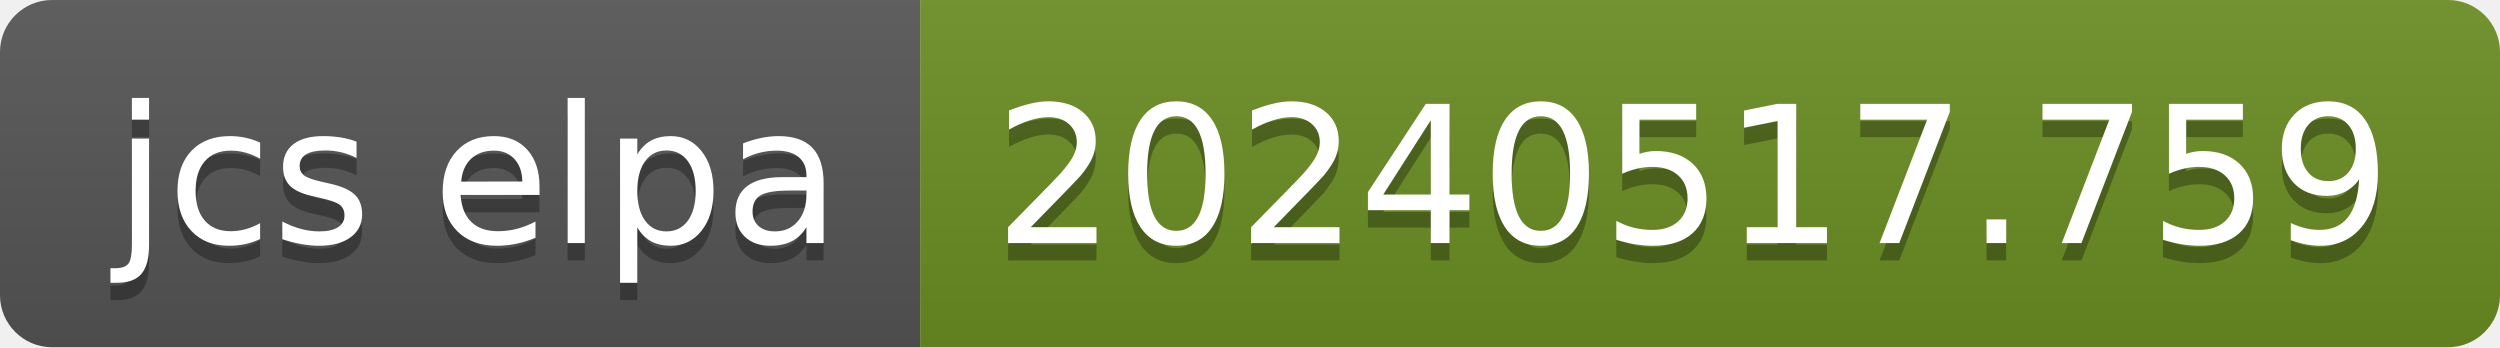
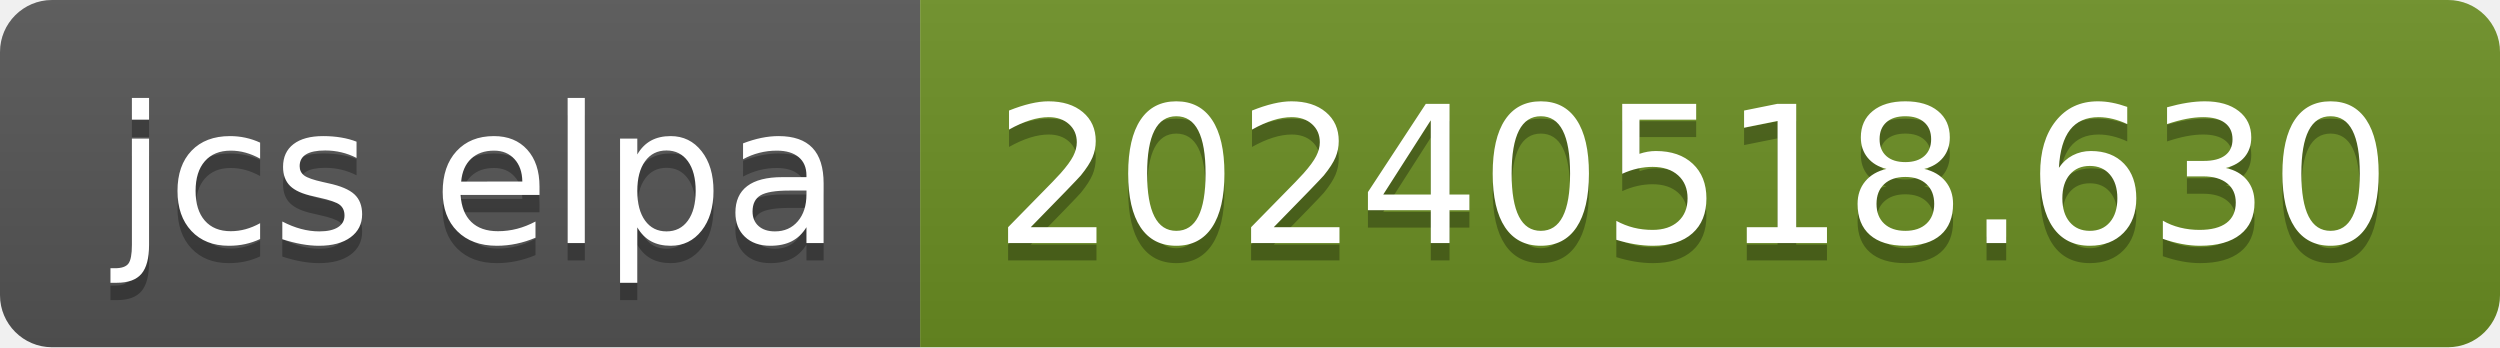
- <svg xmlns="http://www.w3.org/2000/svg" width="144" height="20" role="img" aria-label="jcs elpa: 20240517.759">
+ <svg xmlns="http://www.w3.org/2000/svg" width="144" height="20" role="img" aria-label="jcs elpa: 20240518.630">
  <linearGradient id="s" x2="0" y2="100%">
    <stop offset="0" stop-color="#bbb" stop-opacity=".1" />
    <stop offset="1" stop-opacity=".1" />
  </linearGradient>
  <clipPath id="r">
    <rect width="144" height="20" rx="3" fill="#fff" />
  </clipPath>
  <g clip-path="url(#r)">
    <rect width="53" height="20" fill="#555" />
    <rect x="53" width="91" height="20" fill="#6b8e23" />
    <rect width="144" height="20" fill="url(#s)" />
  </g>
  <g fill="#fff" text-anchor="middle" font-family="Verdana,Geneva,DejaVu Sans,sans-serif" text-rendering="geometricPrecision" font-size="110">
    <text aria-hidden="true" x="275" y="150" fill="#010101" fill-opacity=".3" transform="scale(.1)" textLength="430">jcs elpa</text>
    <text x="275" y="140" transform="scale(.1)" fill="#fff" textLength="430">jcs elpa</text>
-     <text aria-hidden="true" x="975" y="150" fill="#010101" fill-opacity=".3" transform="scale(.1)" textLength="810">20240517.759</text>
-     <text x="975" y="140" transform="scale(.1)" fill="#fff" textLength="810">20240517.759</text>
+     <text aria-hidden="true" x="975" y="150" fill="#010101" fill-opacity=".3" transform="scale(.1)" textLength="810">20240518.630</text>
+     <text x="975" y="140" transform="scale(.1)" fill="#fff" textLength="810">20240518.630</text>
  </g>
</svg>
